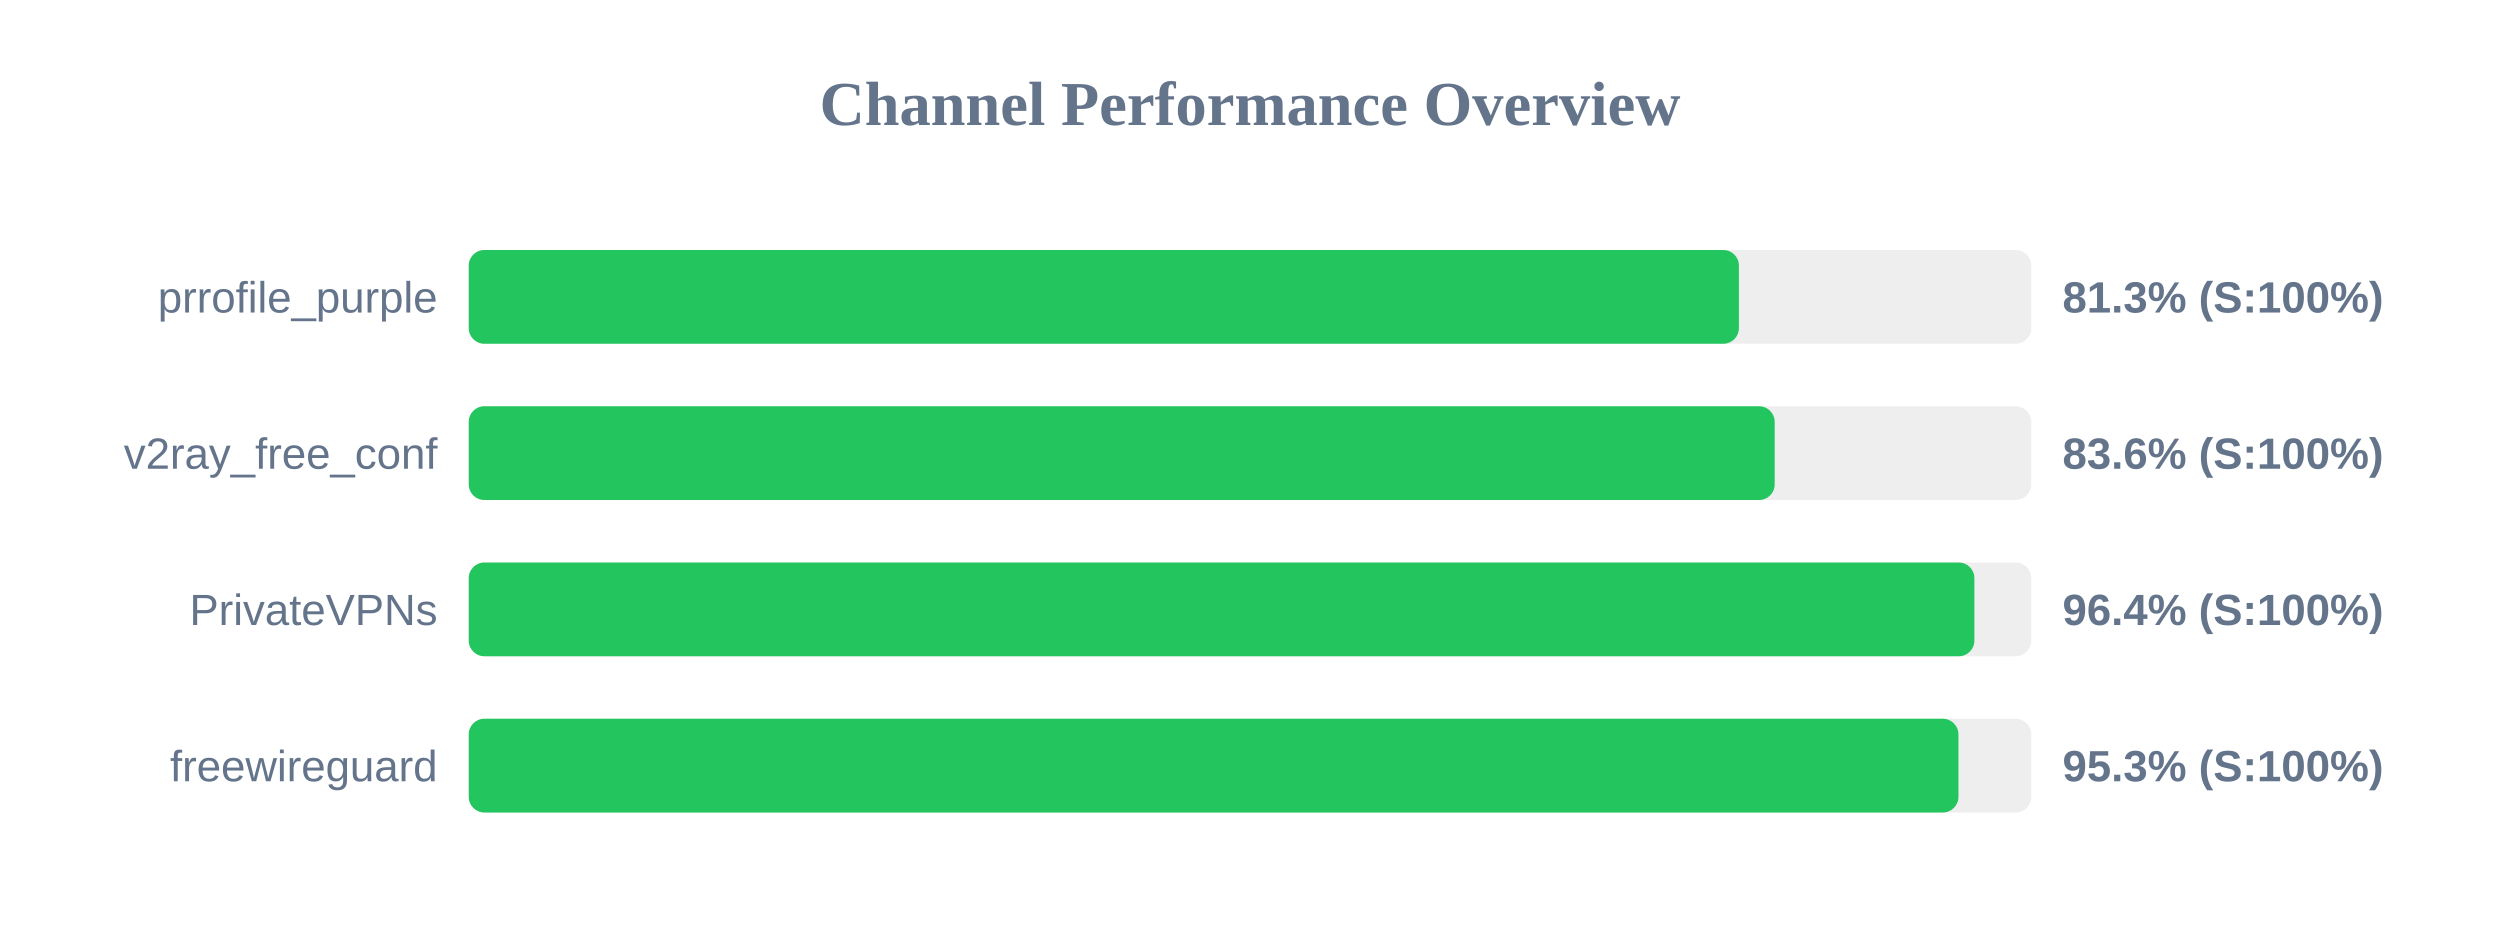
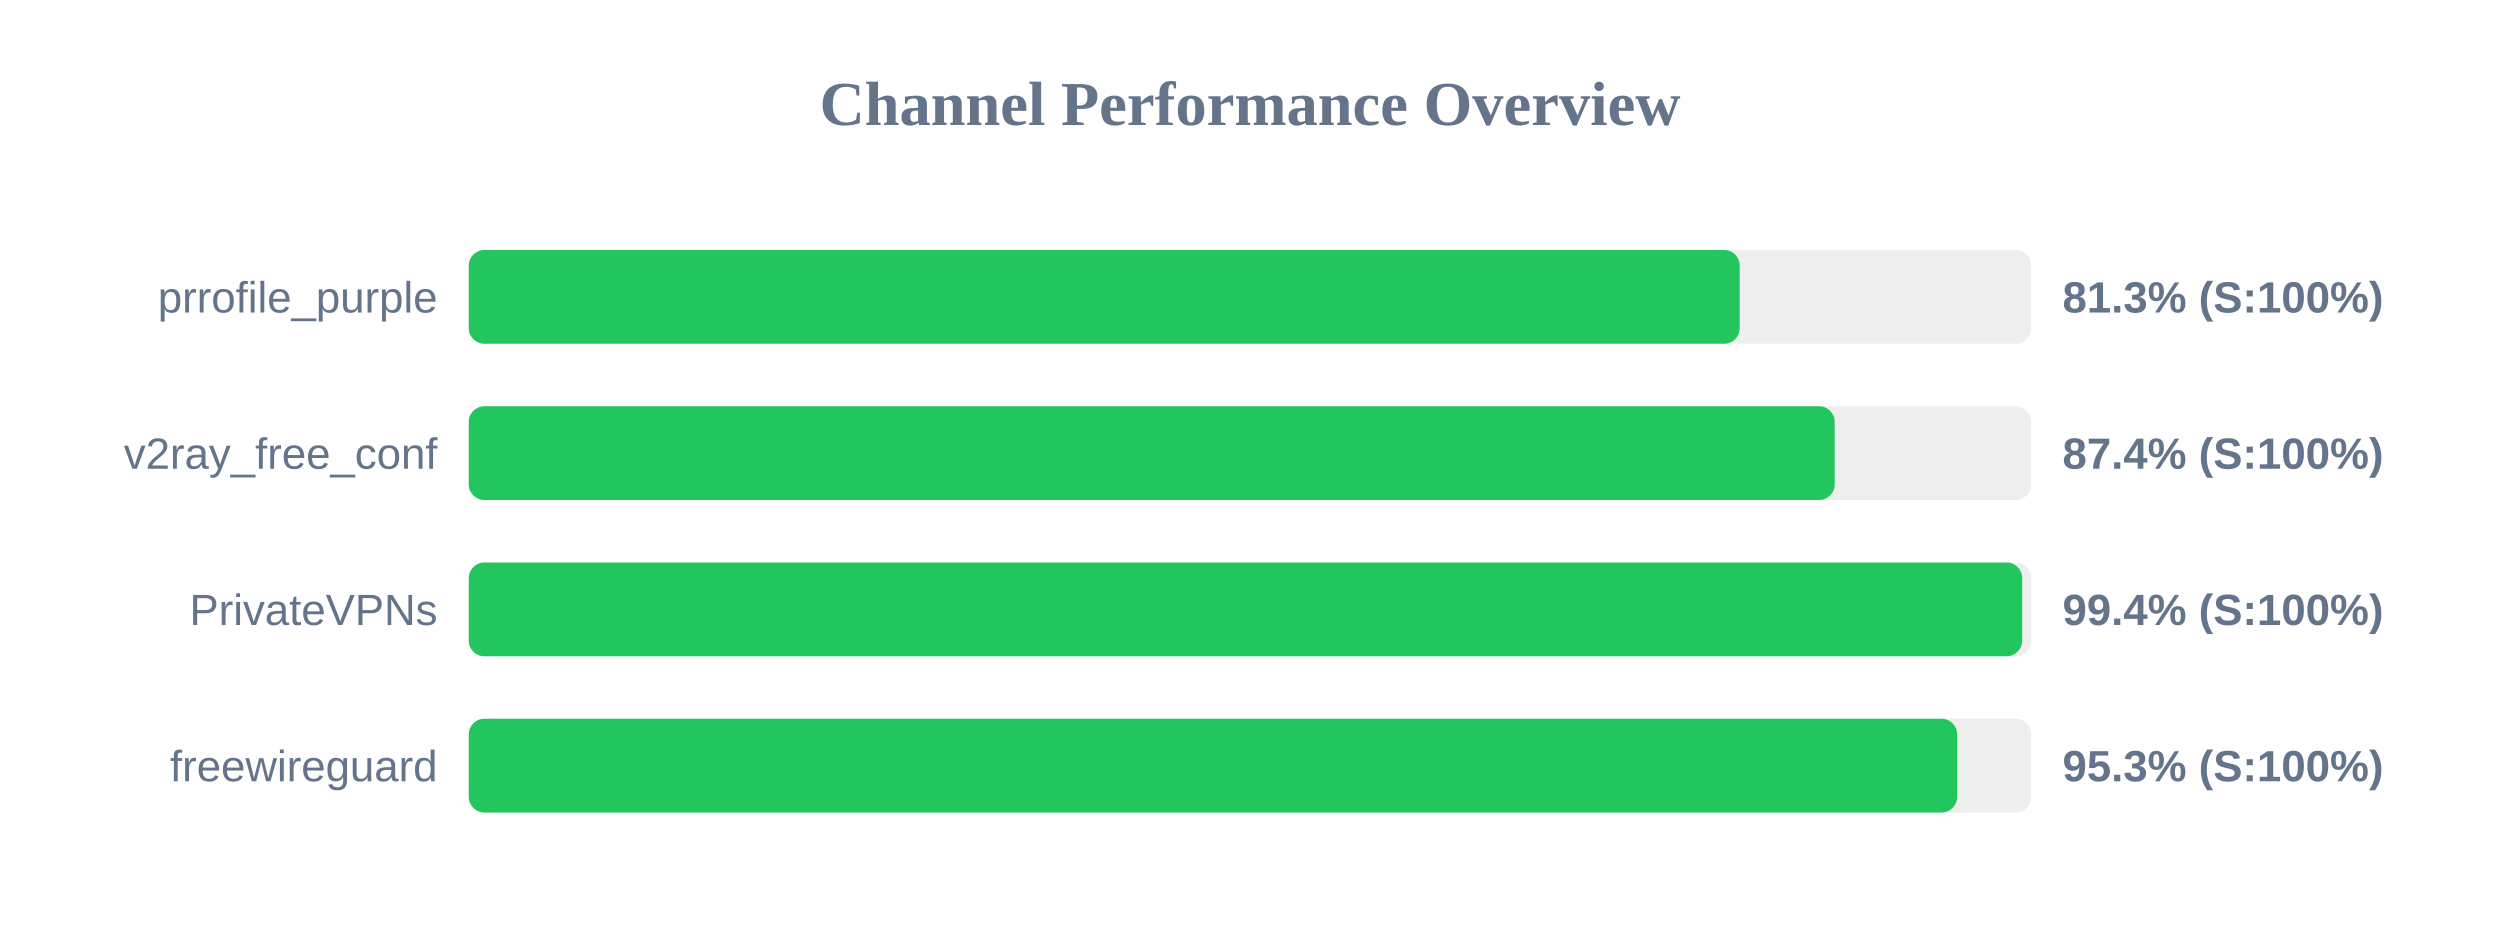
<svg xmlns="http://www.w3.org/2000/svg" width="800" height="300" version="1.1">
  <style>
        .row { font: 14px Arial; fill: #64748b; }
        .score { font: bold 14px Arial; fill: #64748b; }
    </style>
  <text x="400" y="40" text-anchor="middle" font-size="20px" font-weight="bold" fill="#64748b">Channel Performance Overview</text>
  <rect x="150" y="80" width="500" height="30" fill="#eee" rx="5" />
-   <rect x="150" y="80" width="406.45" height="30" fill="#22c55e" rx="5" />
+   <rect x="150" y="80" width="406.7" height="30" fill="#22c55e" rx="5" />
  <text x="140" y="100" text-anchor="end" class="row">prrofile_purple</text>
  <text x="660" y="100" text-anchor="start" class="score">81.3% (S:100%)</text>
  <rect x="150" y="130" width="500" height="30" fill="#eee" rx="5" />
-   <rect x="150" y="130" width="417.9" height="30" fill="#22c55e" rx="5" />
+   <rect x="150" y="130" width="437.1" height="30" fill="#22c55e" rx="5" />
  <text x="140" y="150" text-anchor="end" class="row">v2ray_free_conf</text>
-   <text x="660" y="150" text-anchor="start" class="score">83.6% (S:100%)</text>
+   <text x="660" y="150" text-anchor="start" class="score">87.4% (S:100%)</text>
  <rect x="150" y="180" width="500" height="30" fill="#eee" rx="5" />
-   <rect x="150" y="180" width="481.8" height="30" fill="#22c55e" rx="5" />
+   <rect x="150" y="180" width="497.1" height="30" fill="#22c55e" rx="5" />
  <text x="140" y="200" text-anchor="end" class="row">PrivateVPNs</text>
-   <text x="660" y="200" text-anchor="start" class="score">96.4% (S:100%)</text>
+   <text x="660" y="200" text-anchor="start" class="score">99.4% (S:100%)</text>
  <rect x="150" y="230" width="500" height="30" fill="#eee" rx="5" />
-   <rect x="150" y="230" width="476.7" height="30" fill="#22c55e" rx="5" />
+   <rect x="150" y="230" width="476.3" height="30" fill="#22c55e" rx="5" />
  <text x="140" y="250" text-anchor="end" class="row">freewireguard</text>
  <text x="660" y="250" text-anchor="start" class="score">95.3% (S:100%)</text>
</svg>
